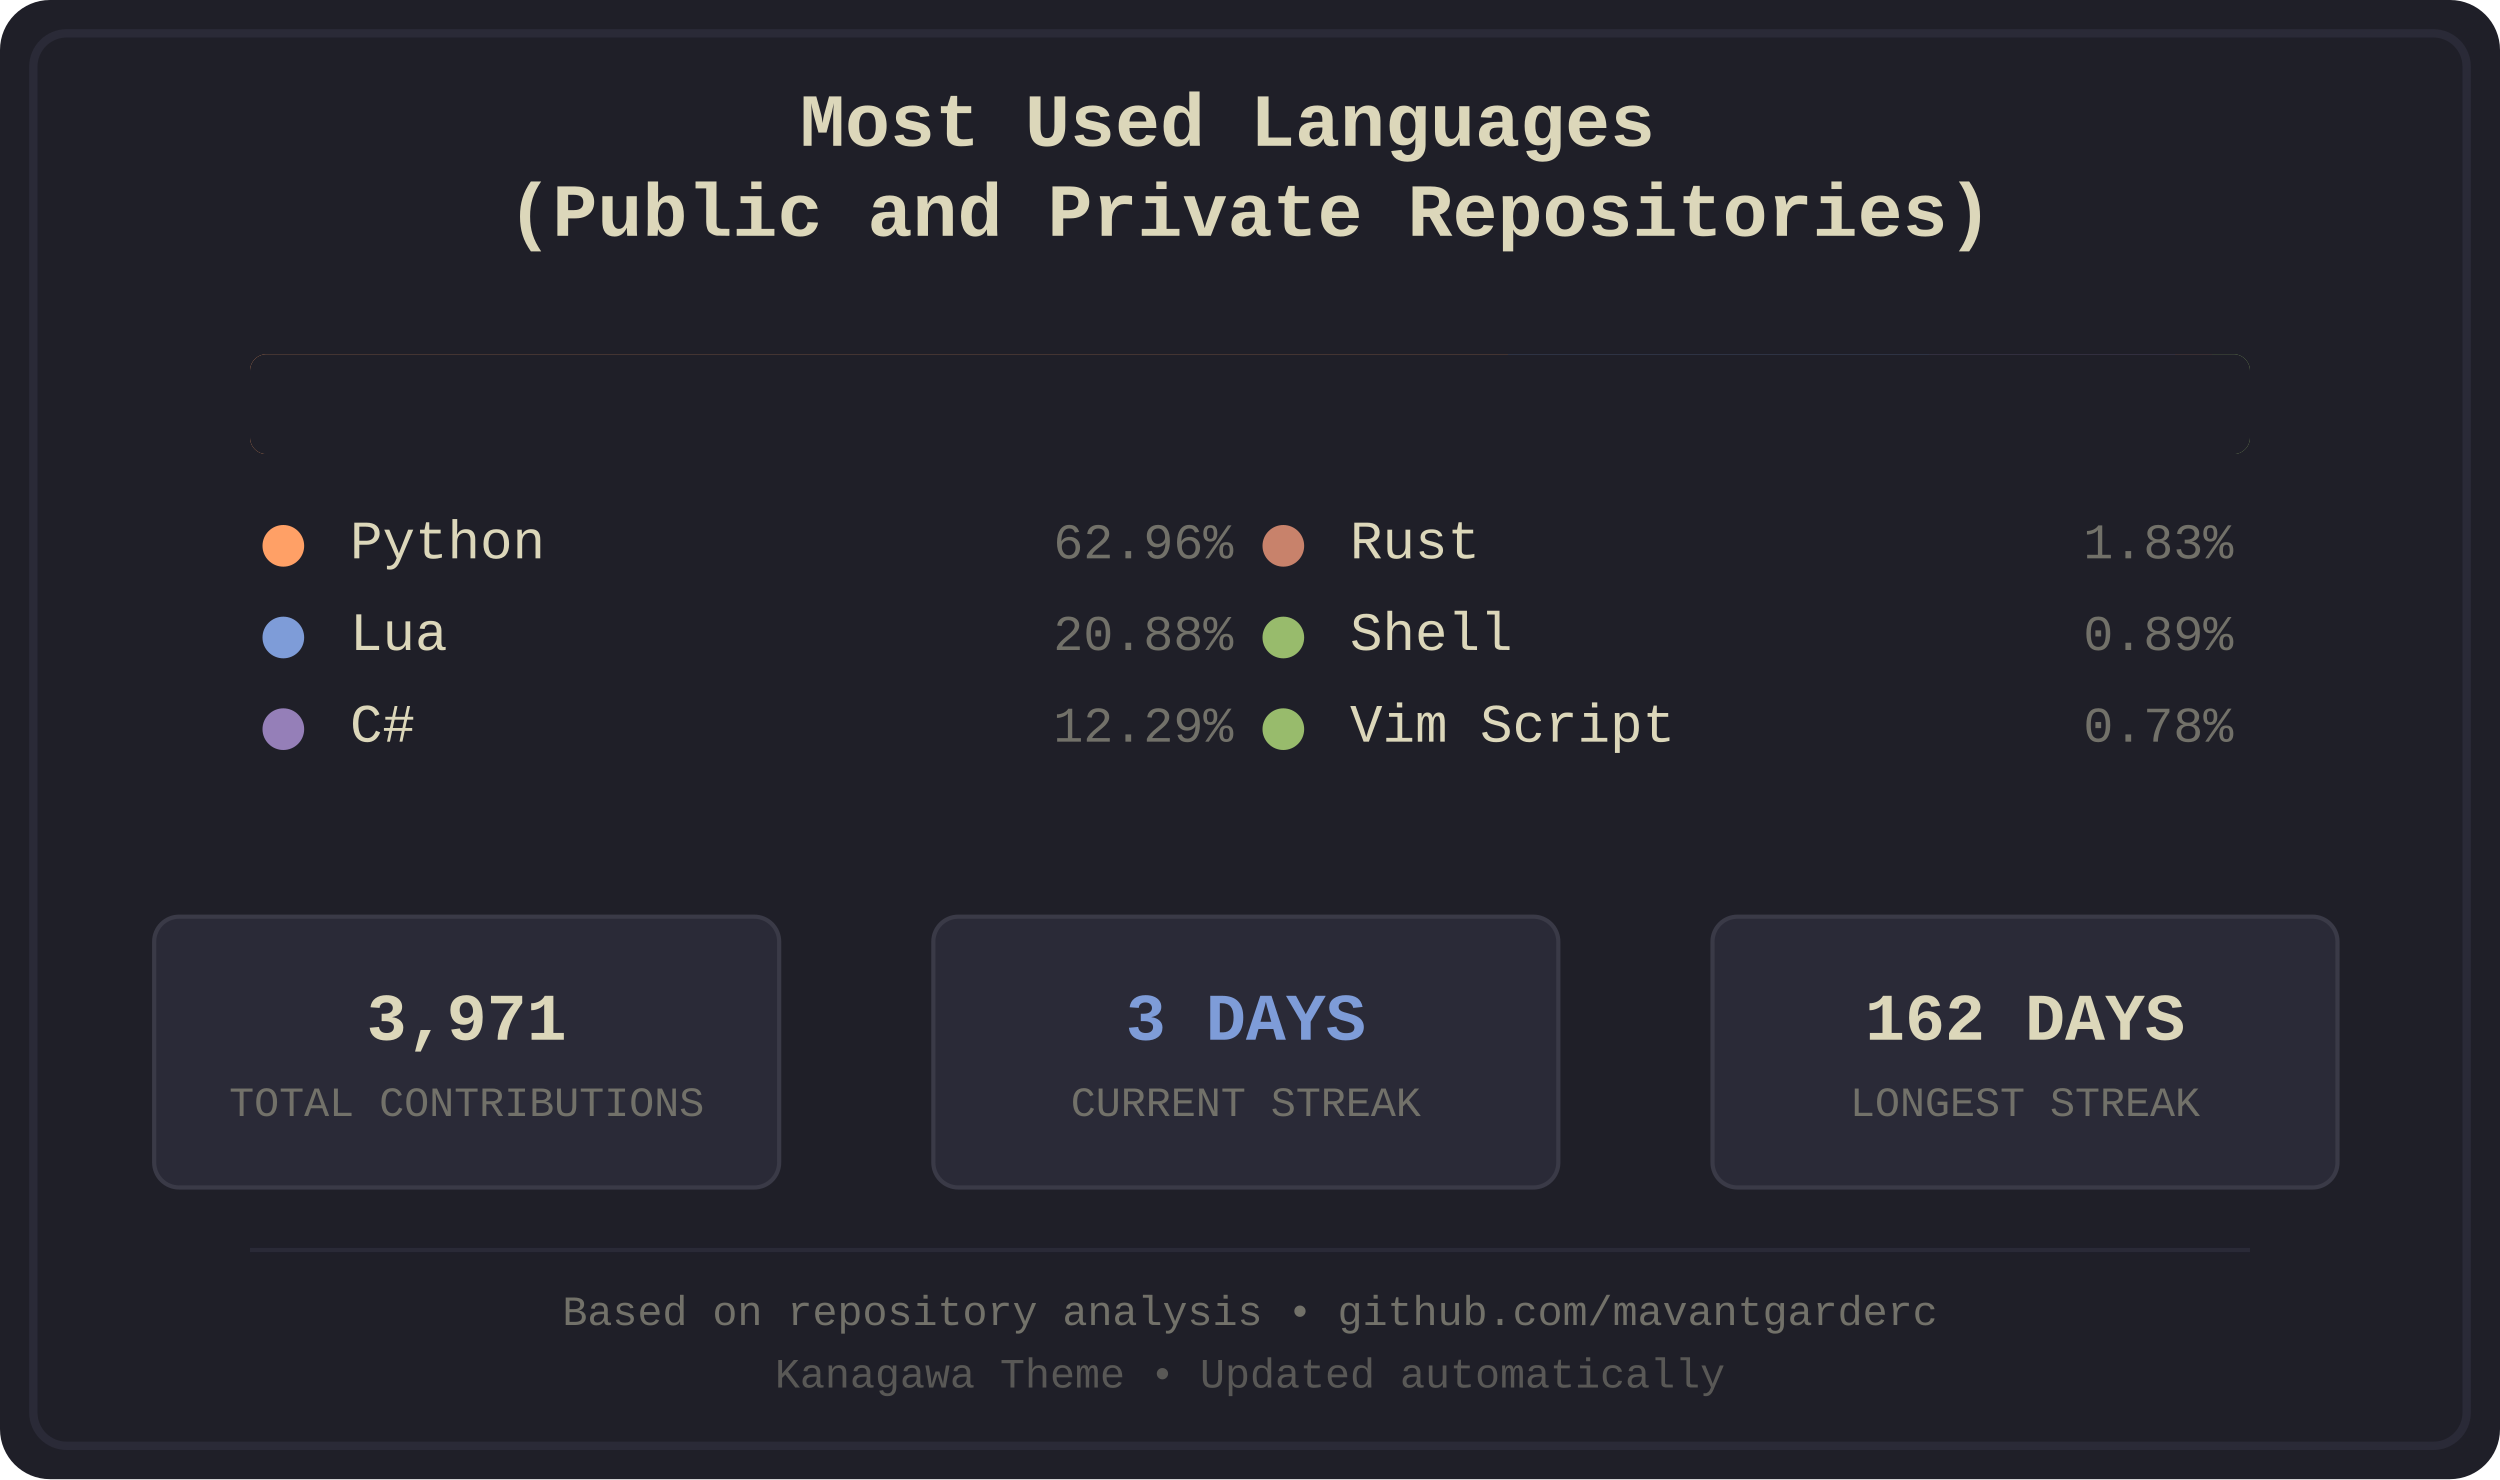
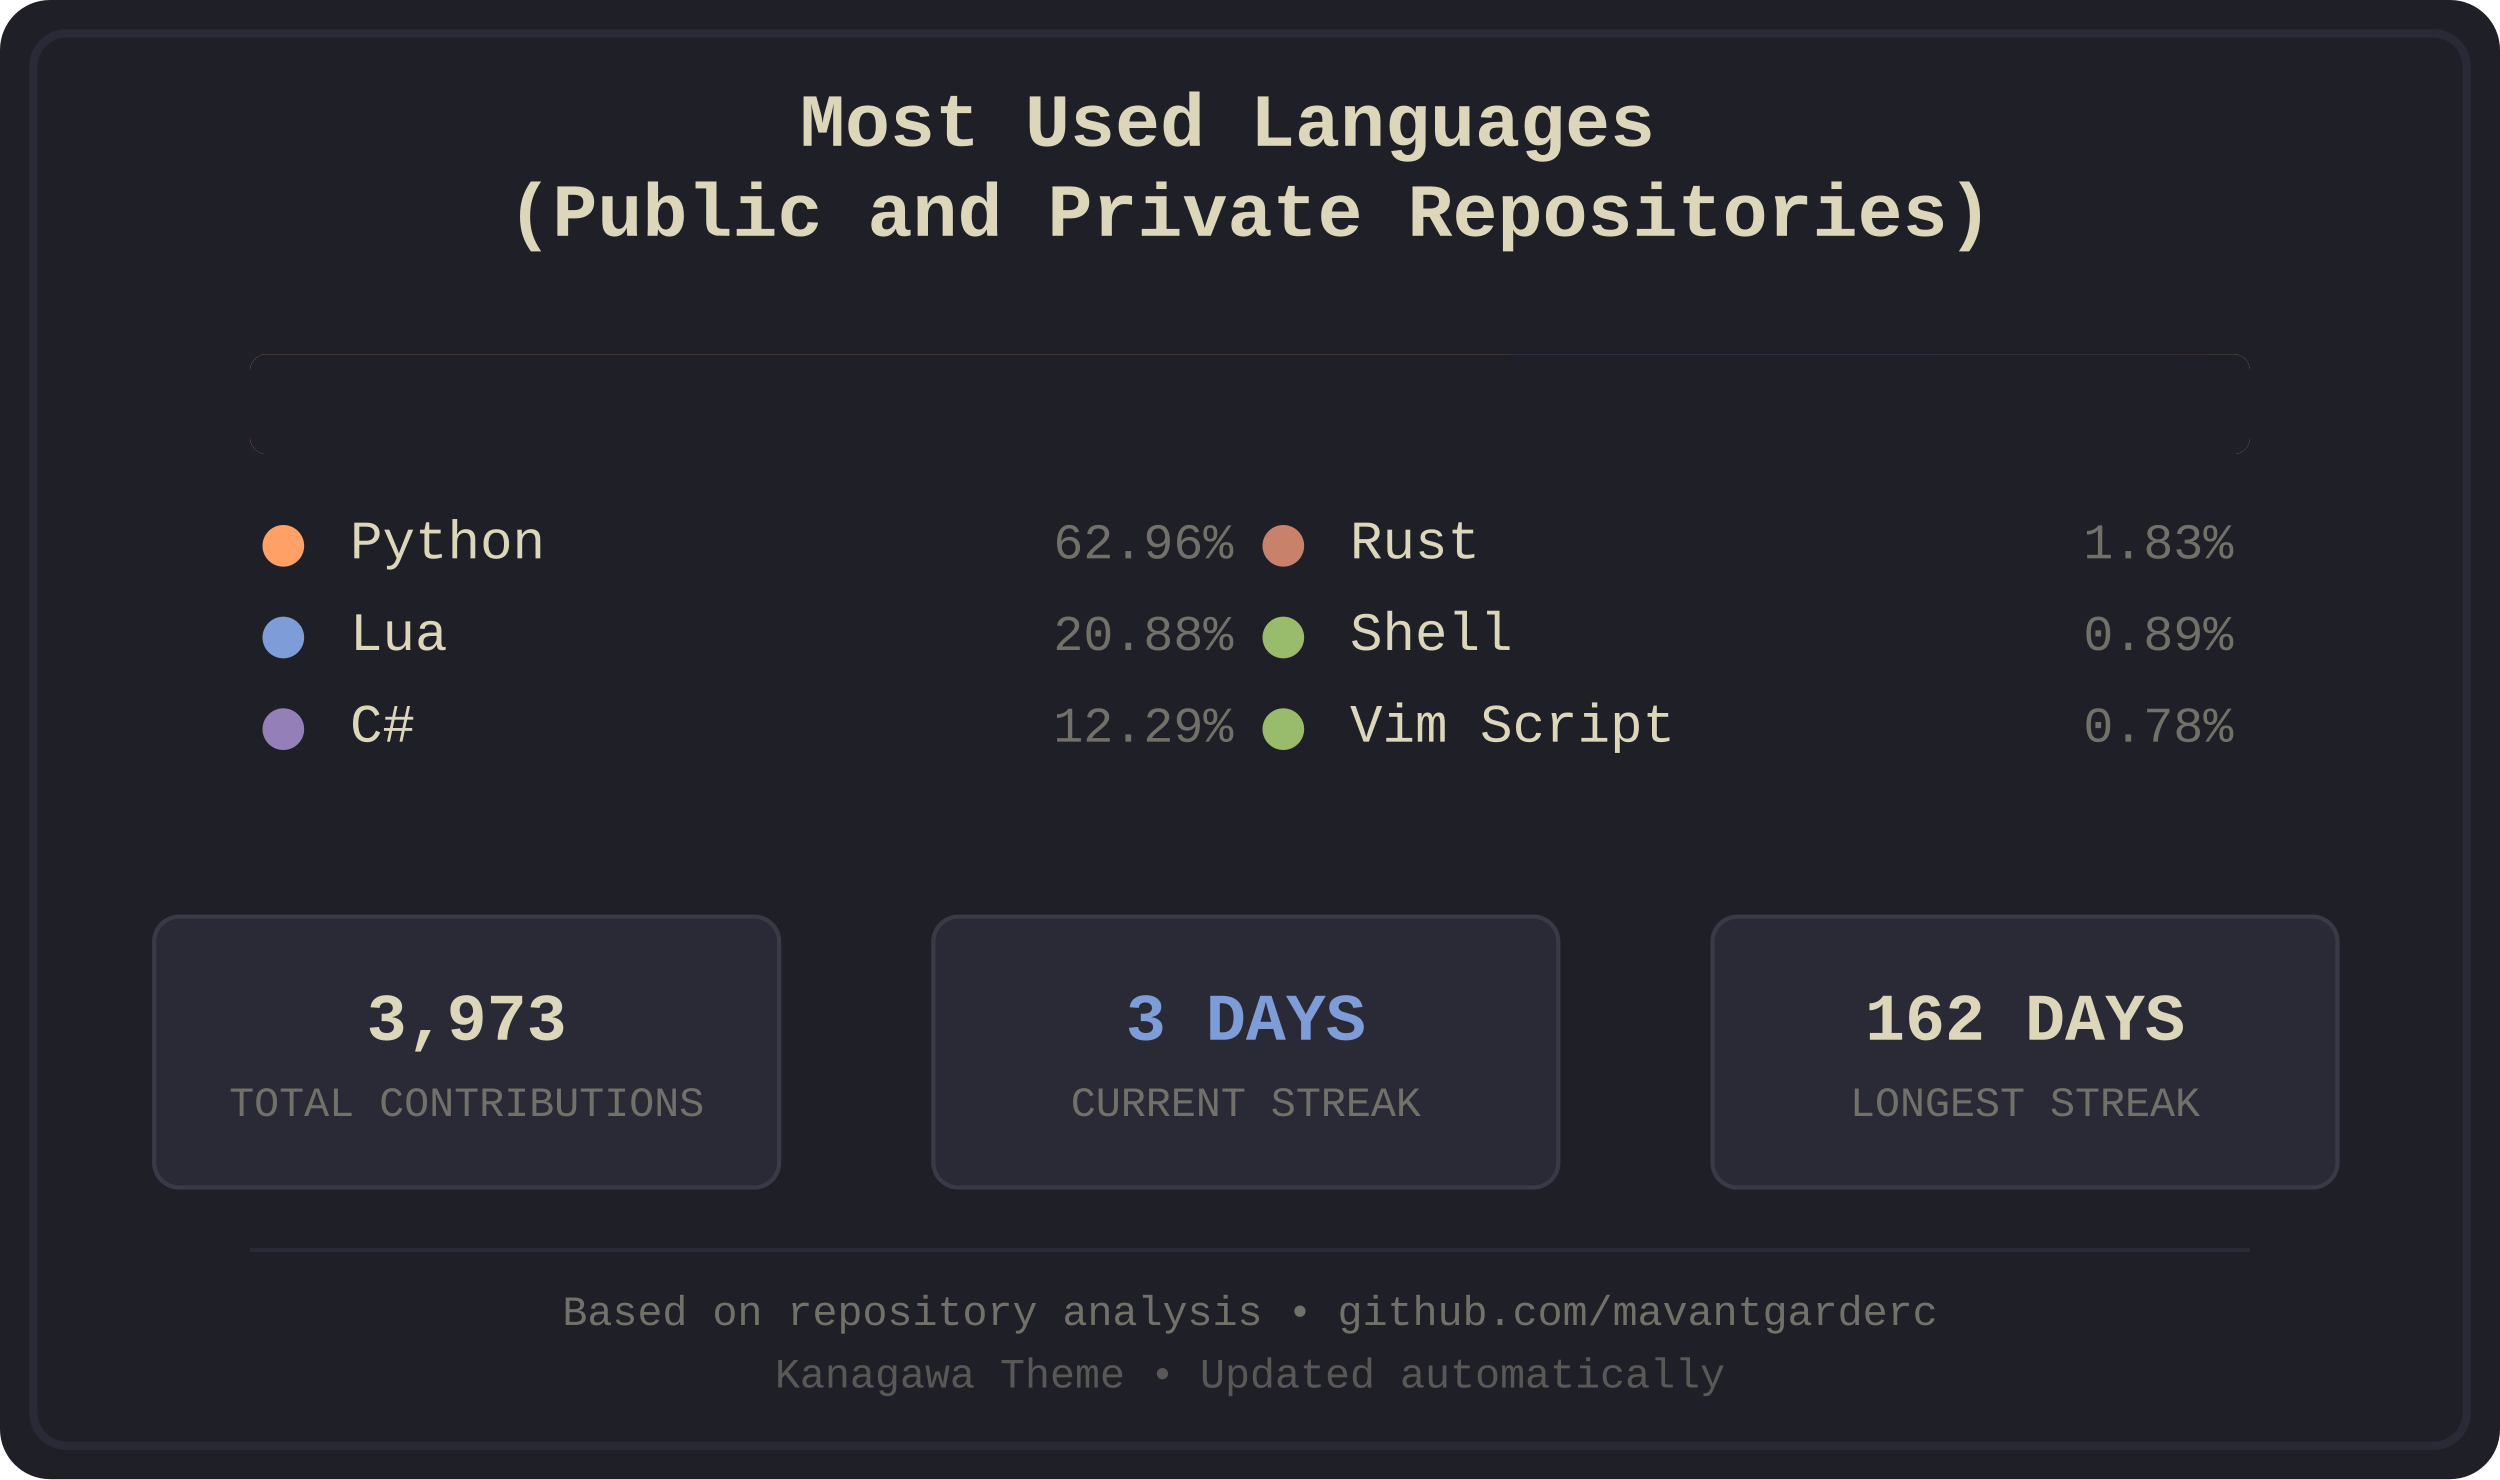
<svg xmlns="http://www.w3.org/2000/svg" width="600" height="355" viewBox="0 0 600 355">
  <defs>
    <style>
.bg-primary { fill: #1f1f28; }
.bg-secondary { fill: #16161d; }
.fg-primary { fill: #dcd7ba; }
.fg-secondary { fill: #727169; }
.border { stroke: #2a2a37; }
.font-title { font-family: 'Courier New', monospace; font-size: 18px; font-weight: bold; }
.font-lang { font-family: 'Courier New', monospace; font-size: 13px; }
.font-percent { font-family: 'Courier New', monospace; font-size: 12px; }
.font-footer { font-family: 'Courier New', monospace; font-size: 10px; }
.stat-box { fill: #2a2a37; stroke: #3a3a47; stroke-width: 1; rx: 6; ry: 6; }
.stat-value { font-family: 'Courier New', monospace; font-size: 16px; font-weight: bold; }
.stat-label { font-family: 'Courier New', monospace; font-size: 10px; }
.python { fill: #ffa066; }
.lua { fill: #7e9cd8; }
.csharp { fill: #957fb8; }
.rust { fill: #c8826b; }
.shell { fill: #98bb6c; }
.vimscript { fill: #98bb6c; }
</style>
    <clipPath id="barClip">
      <rect x="60" y="85" width="480" height="24" rx="4" ry="4" />
    </clipPath>
  </defs>
  <rect width="600" height="355" fill="#1f1f28" rx="12" />
  <rect x="8" y="8" width="584" height="339" fill="none" stroke="#2a2a37" stroke-width="2" rx="8" />
  <text x="300.0" y="35" text-anchor="middle" fill="#dcd7ba" class="font-title">
    <tspan x="300.0" dy="0">Most Used Languages</tspan>
    <tspan x="300.0" dy="1.2em">(Public and Private Repositories)</tspan>
  </text>
  <g id="language-bar" clip-path="url(#barClip)" shape-rendering="crispEdges">
    <rect x="60" y="85" width="302" height="24" class="python" />
    <rect x="362" y="85" width="101" height="24" class="lua" />
    <rect x="463" y="85" width="59" height="24" class="csharp" />
    <rect x="522" y="85" width="9" height="24" class="rust" />
    <rect x="531" y="85" width="5" height="24" class="shell" />
    <rect x="536" y="85" width="4" height="24" class="vimscript" />
  </g>
  <rect x="60" y="85" width="480" height="24" fill="#1f1f28" rx="4">
    <animate attributeName="width" from="480" to="0" dur="1.2s" fill="freeze" />
  </rect>
  <g transform="translate(60.0, 134)">
    <circle cx="8" cy="-3" r="5" class="python" />
    <text x="24" y="0" class="fg-primary font-lang">Python</text>
    <text x="236.0" y="0" class="fg-secondary font-percent" text-anchor="end">62.96%</text>
  </g>
  <g transform="translate(60.0, 156)">
    <circle cx="8" cy="-3" r="5" class="lua" />
    <text x="24" y="0" class="fg-primary font-lang">Lua</text>
    <text x="236.0" y="0" class="fg-secondary font-percent" text-anchor="end">20.88%</text>
  </g>
  <g transform="translate(60.0, 178)">
    <circle cx="8" cy="-3" r="5" class="csharp" />
    <text x="24" y="0" class="fg-primary font-lang">C#</text>
    <text x="236.0" y="0" class="fg-secondary font-percent" text-anchor="end">12.29%</text>
  </g>
  <g transform="translate(300.0, 134)">
    <circle cx="8" cy="-3" r="5" class="rust" />
    <text x="24" y="0" class="fg-primary font-lang">Rust</text>
    <text x="236.0" y="0" class="fg-secondary font-percent" text-anchor="end">1.83%</text>
  </g>
  <g transform="translate(300.0, 156)">
    <circle cx="8" cy="-3" r="5" class="shell" />
    <text x="24" y="0" class="fg-primary font-lang">Shell</text>
    <text x="236.0" y="0" class="fg-secondary font-percent" text-anchor="end">0.89%</text>
  </g>
  <g transform="translate(300.0, 178)">
    <circle cx="8" cy="-3" r="5" class="vimscript" />
    <text x="24" y="0" class="fg-primary font-lang">Vim Script</text>
    <text x="236.0" y="0" class="fg-secondary font-percent" text-anchor="end">0.78%</text>
  </g>
  <rect x="37" y="220" width="150" height="65" class="stat-box" />
-   <text x="112.0" y="245" text-anchor="middle" dominant-baseline="middle" fill="#dcd7ba" class="stat-value">3,971</text>
+   <text x="112.0" y="245" text-anchor="middle" dominant-baseline="middle" fill="#dcd7ba" class="stat-value">3,973</text>
  <text x="112.0" y="265" text-anchor="middle" dominant-baseline="middle" fill="#727169" class="stat-label">TOTAL CONTRIBUTIONS</text>
  <rect x="224" y="220" width="150" height="65" class="stat-box" />
  <text x="299.0" y="245" text-anchor="middle" dominant-baseline="middle" fill="#7e9cd8" class="stat-value">3 DAYS</text>
  <text x="299.0" y="265" text-anchor="middle" dominant-baseline="middle" fill="#727169" class="stat-label">CURRENT STREAK</text>
  <rect x="411" y="220" width="150" height="65" class="stat-box" />
  <text x="486.0" y="245" text-anchor="middle" dominant-baseline="middle" fill="#dcd7ba" class="stat-value">162 DAYS</text>
  <text x="486.0" y="265" text-anchor="middle" dominant-baseline="middle" fill="#727169" class="stat-label">LONGEST STREAK</text>
  <line x1="60" y1="300" x2="540" y2="300" stroke="#2a2a37" stroke-width="1" />
  <text x="300.0" y="318" text-anchor="middle" class="fg-secondary font-footer">Based on repository analysis • github.com/mavantgarderc</text>
  <text x="300.0" y="333" text-anchor="middle" class="fg-secondary font-footer" opacity="0.7">Kanagawa Theme • Updated automatically</text>
</svg>
